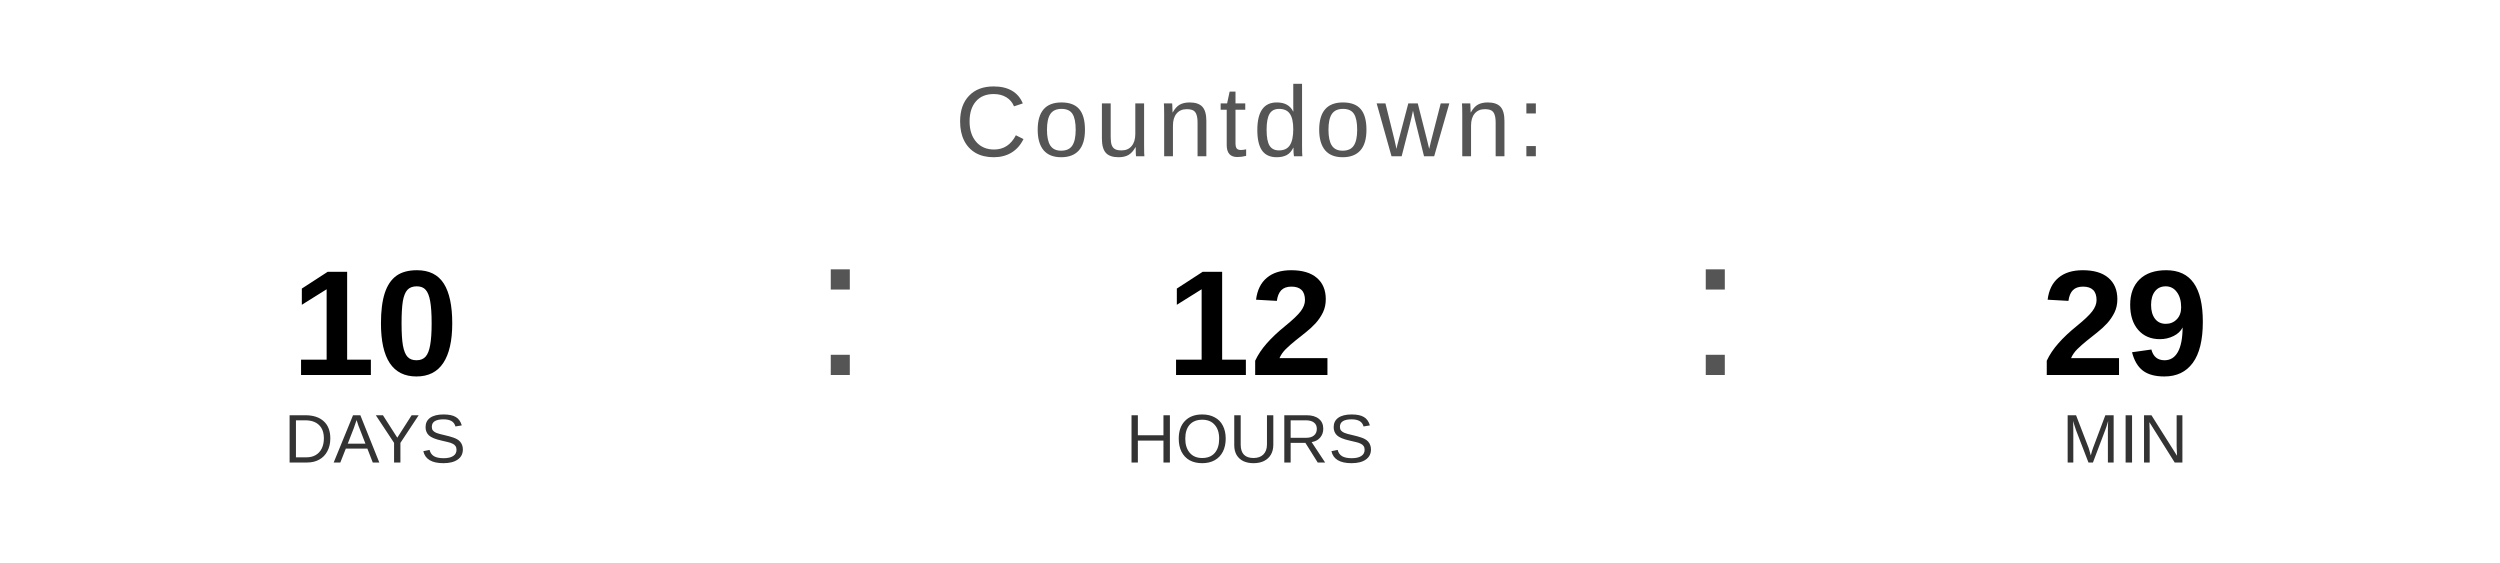
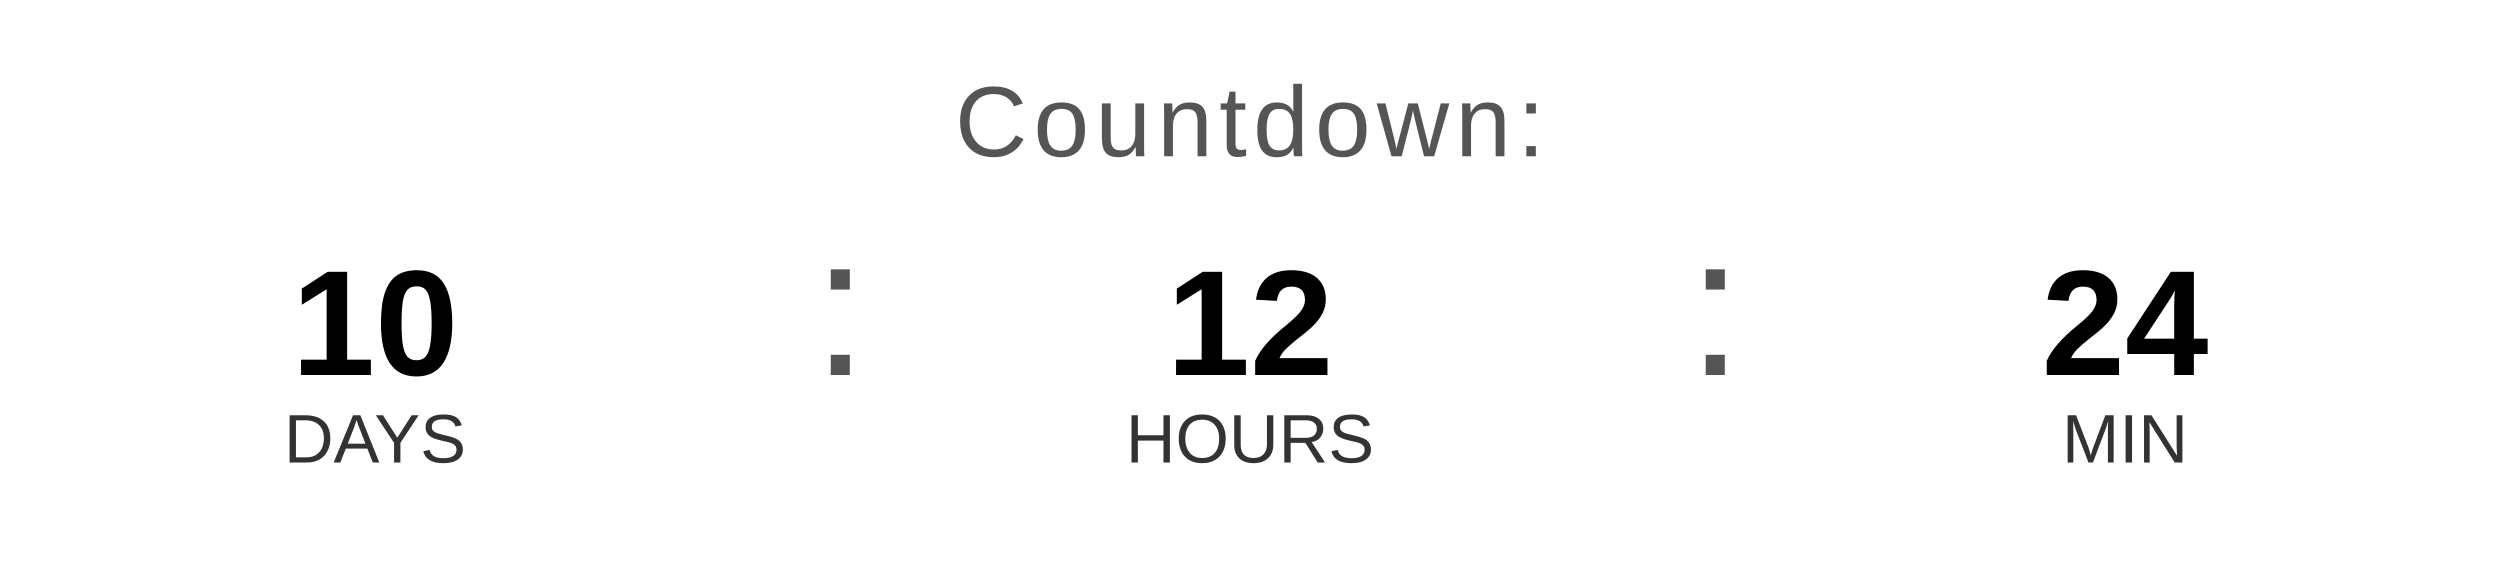
<svg xmlns="http://www.w3.org/2000/svg" width="400" height="90" viewBox="0 0 400 90">
  <text x="200" y="25" font-family="Arial, Helvetica, sans-serif" font-size="16" fill="#555555" text-anchor="middle" letter-spacing="1">
    Countdown:
  </text>
  <text x="60" y="60" font-family="Arial, Helvetica, sans-serif" font-size="24" font-weight="bold" fill="#000000" text-anchor="middle">10</text>
  <text x="60" y="74" font-family="Arial, Helvetica, sans-serif" font-size="11" fill="#333333" text-anchor="middle">DAYS</text>
  <text x="130" y="60" font-family="Arial, sans-serif" font-size="32" fill="#555555">:</text>
  <text x="200" y="60" font-family="Arial, Helvetica, sans-serif" font-size="24" font-weight="bold" fill="#000000" text-anchor="middle">12</text>
  <text x="200" y="74" font-family="Arial, Helvetica, sans-serif" font-size="11" fill="#333333" text-anchor="middle">HOURS</text>
  <text x="270" y="60" font-family="Arial, sans-serif" font-size="32" fill="#555555">:</text>
-   <text x="340" y="60" font-family="Arial, Helvetica, sans-serif" font-size="24" font-weight="bold" fill="#000000" text-anchor="middle">29</text>
+   <text x="340" y="60" font-family="Arial, Helvetica, sans-serif" font-size="24" font-weight="bold" fill="#000000" text-anchor="middle">24</text>
  <text x="340" y="74" font-family="Arial, Helvetica, sans-serif" font-size="11" fill="#333333" text-anchor="middle">MIN</text>
</svg>
